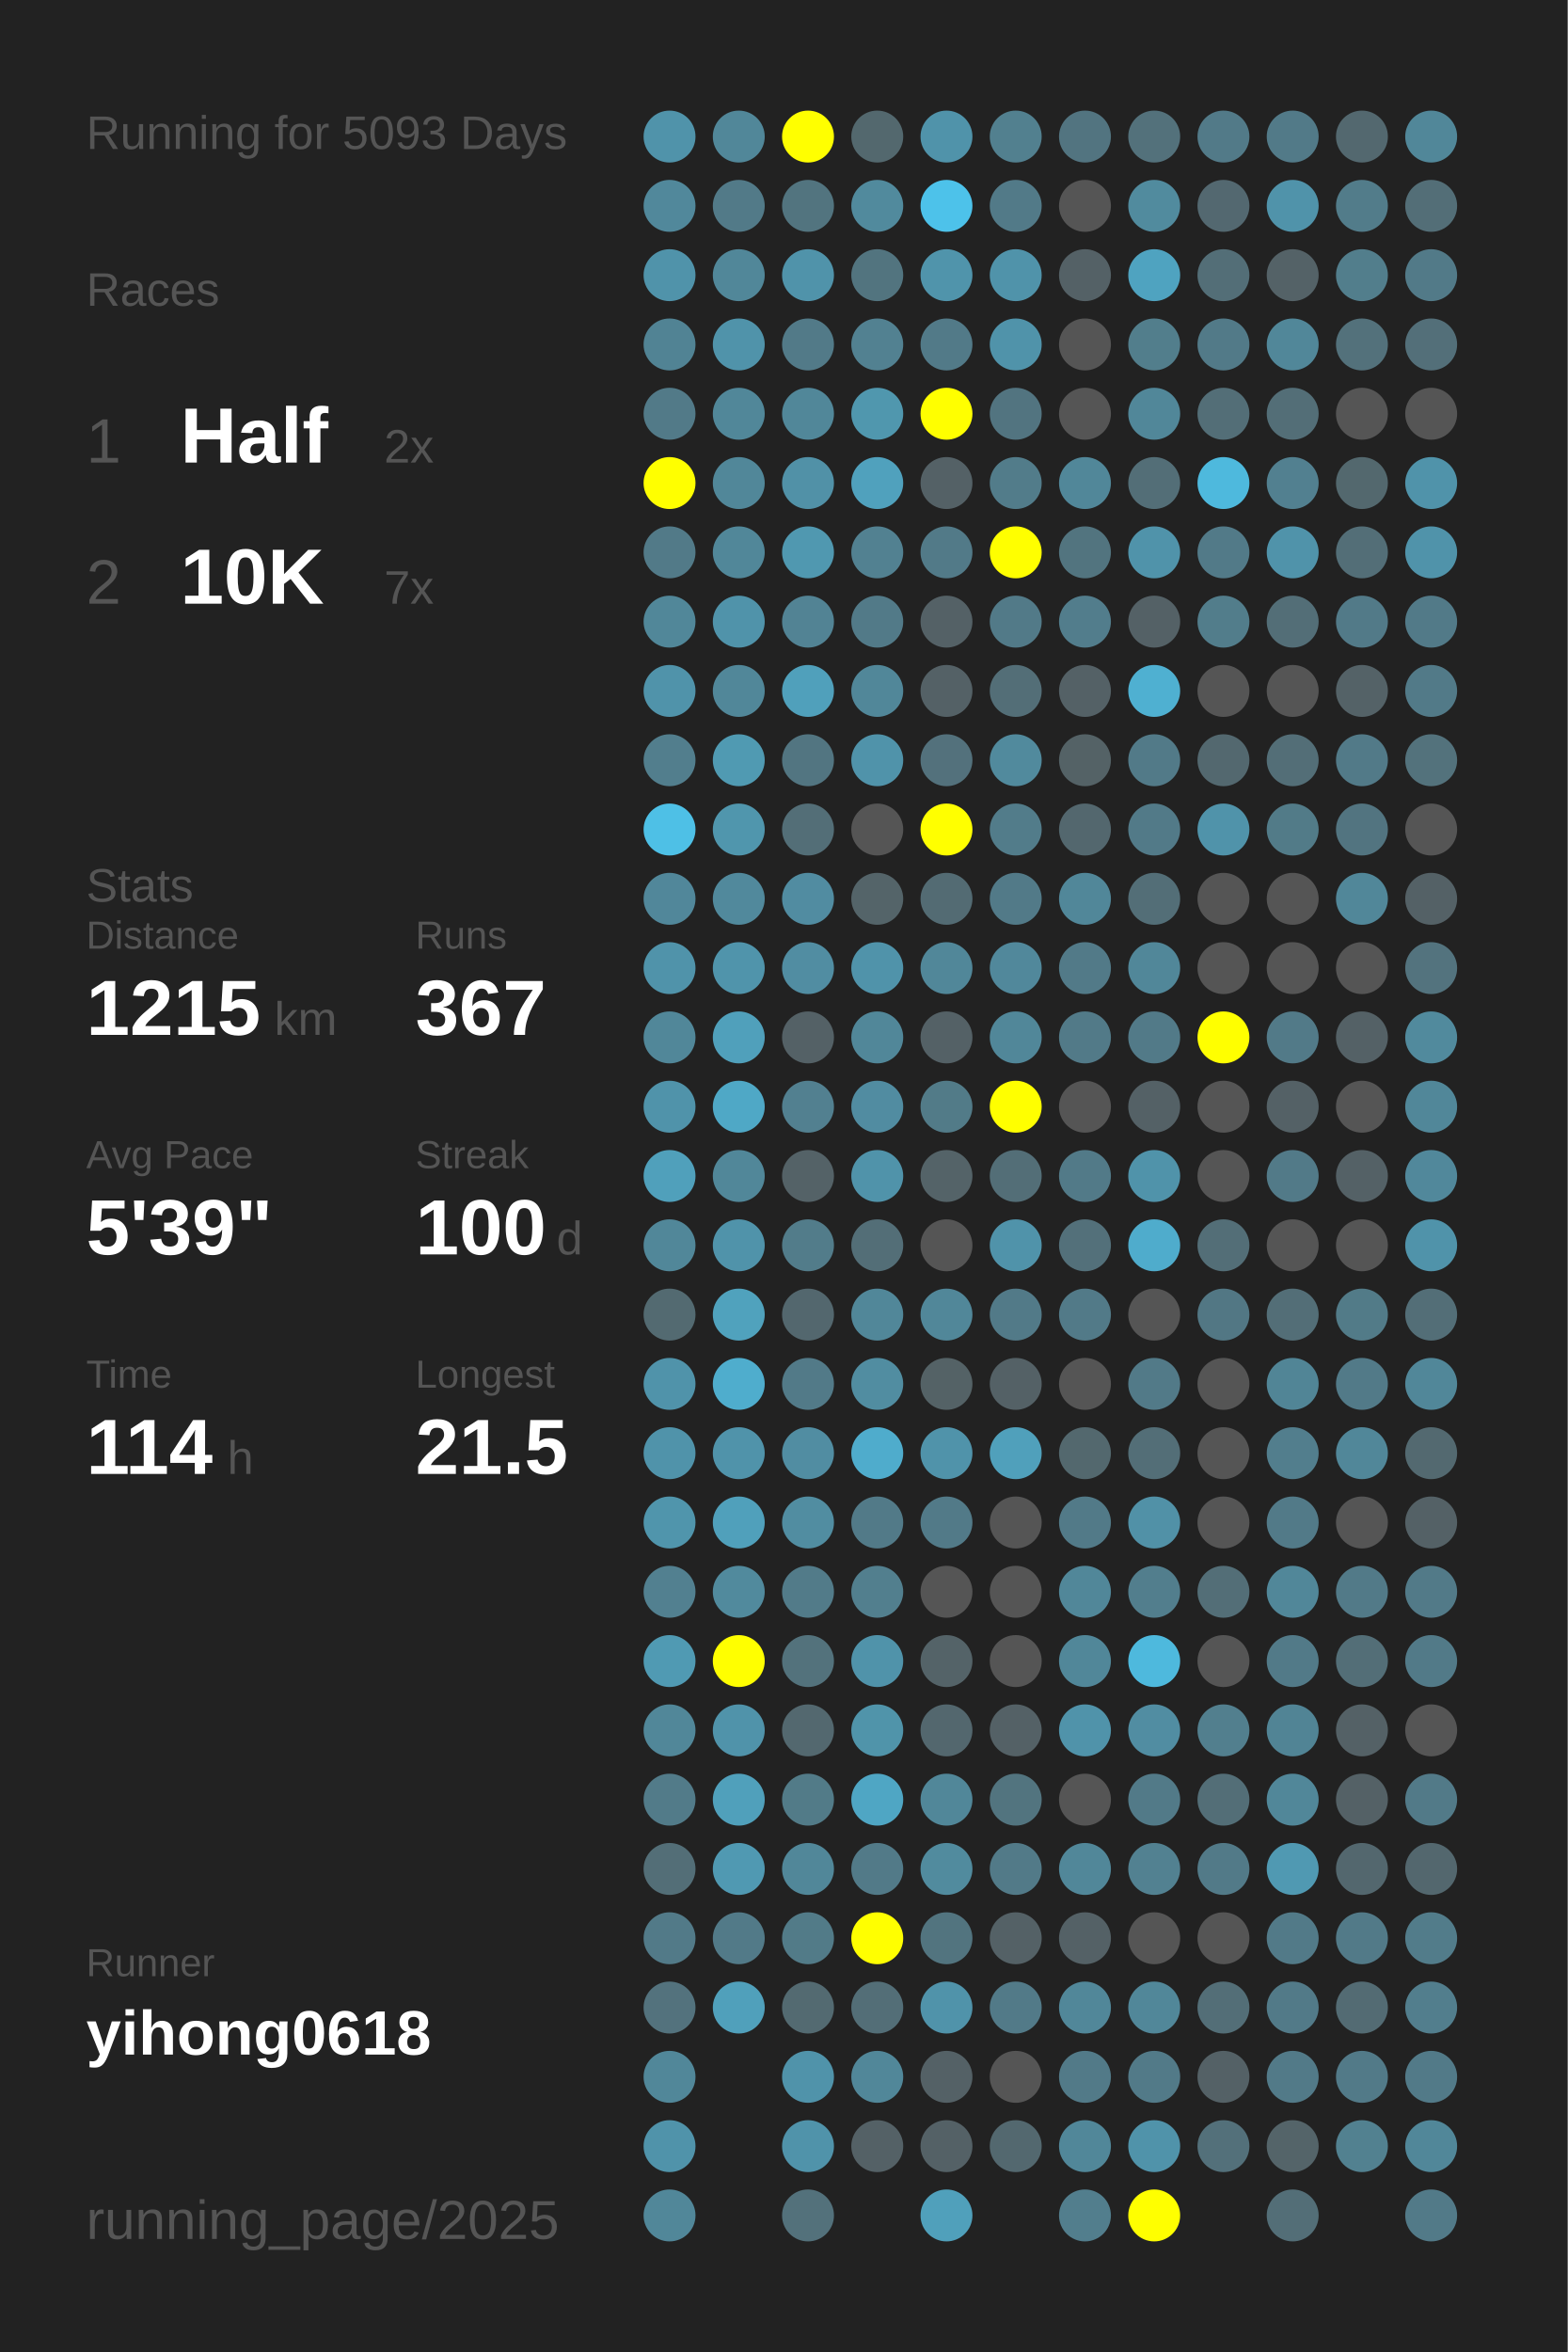
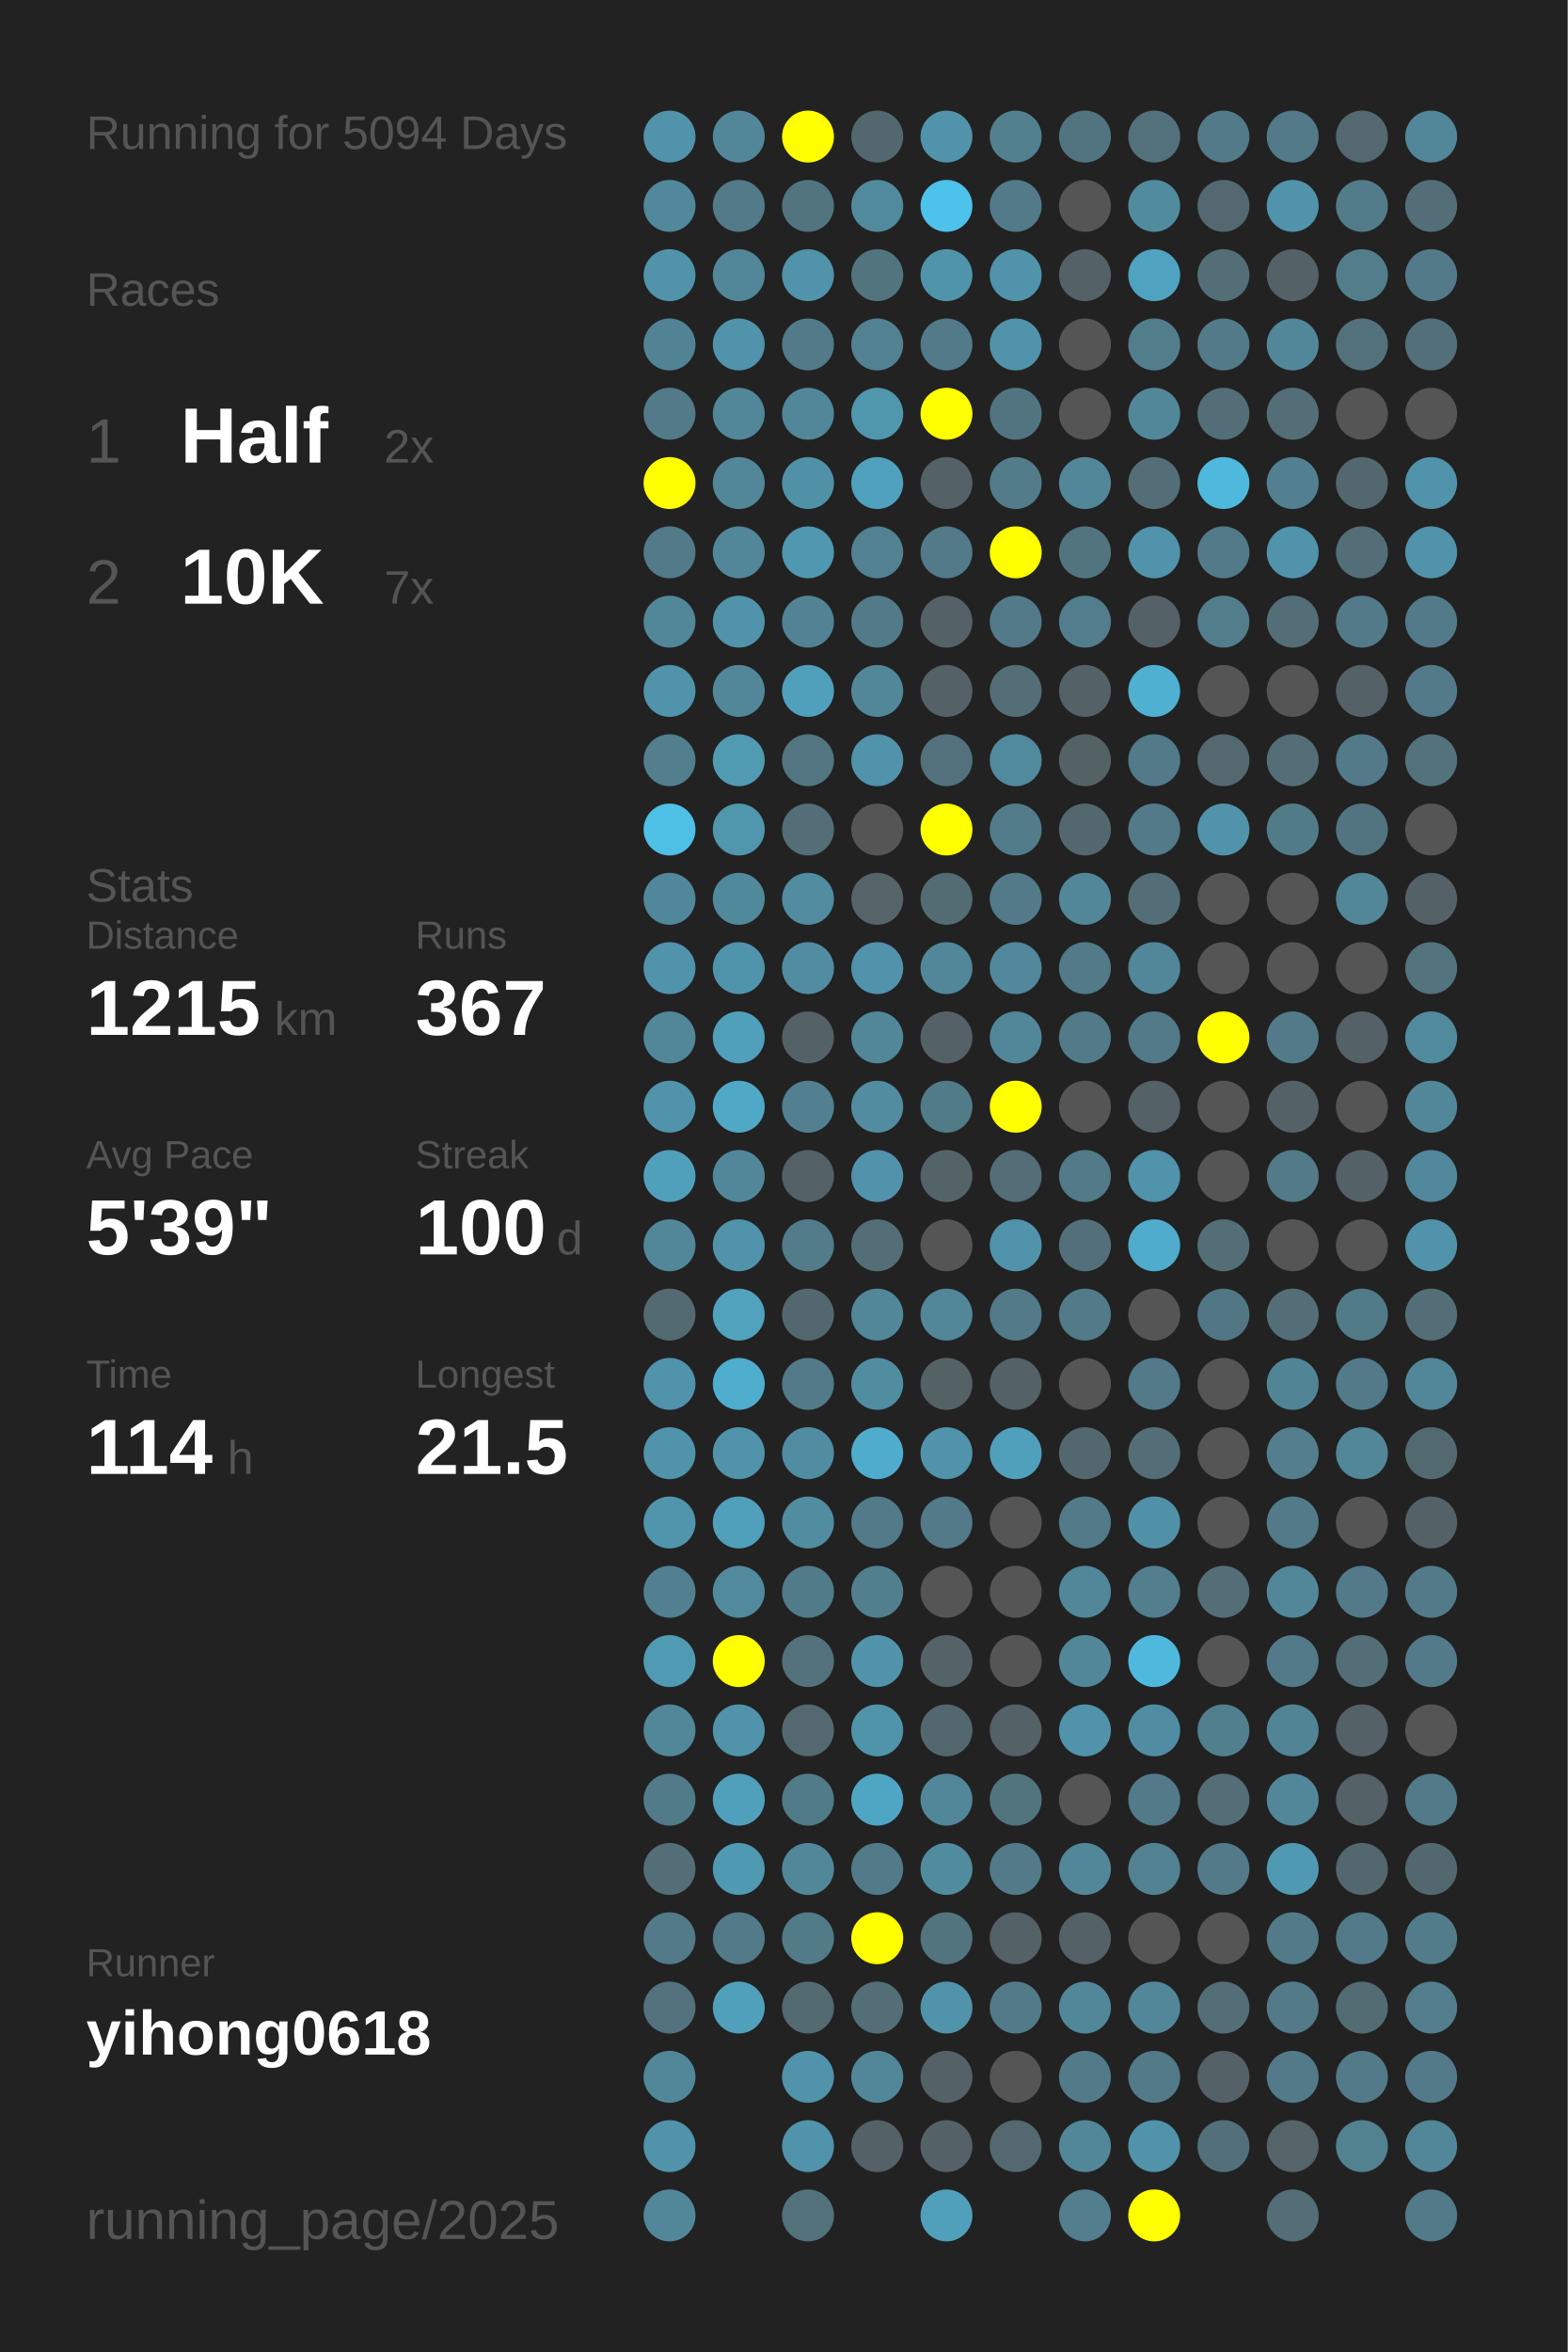
<svg xmlns="http://www.w3.org/2000/svg" baseProfile="full" height="300mm" version="1.1" viewBox="0,0,200,300" width="200mm">
  <defs />
  <rect fill="#222222" height="300" width="200" x="0" y="0" />
-   <text fill="#555555" style="font-size:6px; font-family:Arial;" x="11" y="19">Running for 5093 Days</text>
+   <text fill="#555555" style="font-size:6px; font-family:Arial;" x="11" y="19">Running for 5094 Days</text>
  <text fill="#555555" style="font-size:6px; font-family:Arial;" x="11" y="39">Races</text>
  <text fill="#555555" style="font-size:8px; font-family:Arial;" x="11" y="59">1</text>
  <text fill="#FFFFFF" style="font-size:10px; font-family:Arial; font-weight:bold;" x="23" y="59">Half</text>
  <text fill="#555555" style="font-size:6px; font-family:Arial;" x="49" y="59">2x</text>
  <text fill="#555555" style="font-size:8px; font-family:Arial;" x="11" y="77">2</text>
  <text fill="#FFFFFF" style="font-size:10px; font-family:Arial; font-weight:bold;" x="23" y="77">10K</text>
  <text fill="#555555" style="font-size:6px; font-family:Arial;" x="49" y="77">7x</text>
  <text fill="#555555" style="font-size:6px; font-family:Arial;" x="11" y="115">Stats</text>
  <text fill="#555555" style="font-size:5px; font-family:Arial;" x="11" y="121">Distance</text>
  <text fill="#FFFFFF" style="font-size:10px; font-family:Arial; font-weight:bold;" x="11" y="132">1215</text>
  <text fill="#555555" style="font-size:6px; font-family:Arial;" x="35" y="132">km</text>
  <text fill="#555555" style="font-size:5px; font-family:Arial;" x="53" y="121">Runs</text>
  <text fill="#FFFFFF" style="font-size:10px; font-family:Arial; font-weight:bold;" x="53" y="132">367</text>
  <text fill="#555555" style="font-size:5px; font-family:Arial;" x="11" y="149">Avg Pace</text>
  <text fill="#FFFFFF" style="font-size:10px; font-family:Arial; font-weight:bold;" x="11" y="160">5'39"</text>
  <text fill="#555555" style="font-size:5px; font-family:Arial;" x="53" y="149">Streak</text>
  <text fill="#FFFFFF" style="font-size:10px; font-family:Arial; font-weight:bold;" x="53" y="160">100</text>
  <text fill="#555555" style="font-size:6px; font-family:Arial;" x="71" y="160">d</text>
  <text fill="#555555" style="font-size:5px; font-family:Arial;" x="11" y="177">Time</text>
  <text fill="#FFFFFF" style="font-size:10px; font-family:Arial; font-weight:bold;" x="11" y="188">114</text>
  <text fill="#555555" style="font-size:6px; font-family:Arial;" x="29" y="188">h</text>
  <text fill="#555555" style="font-size:5px; font-family:Arial;" x="53" y="177">Longest</text>
  <text fill="#FFFFFF" style="font-size:10px; font-family:Arial; font-weight:bold;" x="53" y="188">21.5</text>
  <text fill="#555555" style="font-size:5px; font-family:Arial;" x="11" y="252.065">Runner</text>
  <text fill="#FFFFFF" style="font-size:8px; font-family:Arial; font-weight:bold;" x="11" y="262.065">yihong0618</text>
  <text fill="#555555" style="font-size:7px; font-family:Arial;" x="11" y="285.581">running_page/2025</text>
  <circle cx="85.417" cy="17.419" fill="#5093aa" r="3.312" />
  <circle cx="85.417" cy="26.258" fill="#51889b" r="3.312" />
  <circle cx="85.417" cy="35.097" fill="#5093aa" r="3.312" />
  <circle cx="85.417" cy="43.935" fill="#518394" r="3.312" />
  <circle cx="85.417" cy="52.774" fill="#527a88" r="3.312" />
  <circle cx="85.417" cy="61.613" fill="#FFFF00" r="3.312" />
  <circle cx="85.417" cy="70.452" fill="#527a88" r="3.312" />
  <circle cx="85.417" cy="79.29" fill="#518799" r="3.312" />
  <circle cx="85.417" cy="88.129" fill="#5093aa" r="3.312" />
  <circle cx="85.417" cy="96.968" fill="#527e8d" r="3.312" />
  <circle cx="85.417" cy="105.806" fill="#4ec0e6" r="3.312" />
  <circle cx="85.417" cy="114.645" fill="#51879a" r="3.312" />
  <circle cx="85.417" cy="123.484" fill="#5093aa" r="3.312" />
  <circle cx="85.417" cy="132.323" fill="#518799" r="3.312" />
  <circle cx="85.417" cy="141.161" fill="#5093aa" r="3.312" />
  <circle cx="85.417" cy="150" fill="#50a0bb" r="3.312" />
  <circle cx="85.417" cy="158.839" fill="#518799" r="3.312" />
  <circle cx="85.417" cy="167.677" fill="#536a71" r="3.312" />
  <circle cx="85.417" cy="176.516" fill="#5093aa" r="3.312" />
  <circle cx="85.417" cy="185.355" fill="#5093aa" r="3.312" />
  <circle cx="85.417" cy="194.194" fill="#5095ac" r="3.312" />
  <circle cx="85.417" cy="203.032" fill="#528090" r="3.312" />
  <circle cx="85.417" cy="211.871" fill="#509ab3" r="3.312" />
  <circle cx="85.417" cy="220.71" fill="#518799" r="3.312" />
  <circle cx="85.417" cy="229.548" fill="#527b89" r="3.312" />
  <circle cx="85.417" cy="238.387" fill="#536e77" r="3.312" />
  <circle cx="85.417" cy="247.226" fill="#527a88" r="3.312" />
  <circle cx="85.417" cy="256.065" fill="#53727d" r="3.312" />
  <circle cx="85.417" cy="264.903" fill="#518799" r="3.312" />
  <circle cx="85.417" cy="273.742" fill="#5093aa" r="3.312" />
  <circle cx="85.417" cy="282.581" fill="#518799" r="3.312" />
  <circle cx="94.25" cy="17.419" fill="#518799" r="3.312" />
  <circle cx="94.25" cy="26.258" fill="#527a88" r="3.312" />
  <circle cx="94.25" cy="35.097" fill="#518799" r="3.312" />
  <circle cx="94.25" cy="43.935" fill="#5093aa" r="3.312" />
  <circle cx="94.25" cy="52.774" fill="#518799" r="3.312" />
  <circle cx="94.25" cy="61.613" fill="#518799" r="3.312" />
  <circle cx="94.25" cy="70.452" fill="#518799" r="3.312" />
  <circle cx="94.25" cy="79.29" fill="#5093aa" r="3.312" />
  <circle cx="94.25" cy="88.129" fill="#518799" r="3.312" />
  <circle cx="94.25" cy="96.968" fill="#509ab2" r="3.312" />
  <circle cx="94.25" cy="105.806" fill="#5096ad" r="3.312" />
  <circle cx="94.25" cy="114.645" fill="#51899c" r="3.312" />
  <circle cx="94.25" cy="123.484" fill="#5094ab" r="3.312" />
  <circle cx="94.25" cy="132.323" fill="#50a0bb" r="3.312" />
  <circle cx="94.25" cy="141.161" fill="#4fa8c6" r="3.312" />
  <circle cx="94.25" cy="150" fill="#518799" r="3.312" />
  <circle cx="94.25" cy="158.839" fill="#5093aa" r="3.312" />
  <circle cx="94.25" cy="167.677" fill="#50a2bd" r="3.312" />
  <circle cx="94.25" cy="176.516" fill="#4fadcd" r="3.312" />
  <circle cx="94.25" cy="185.355" fill="#5093aa" r="3.312" />
  <circle cx="94.25" cy="194.194" fill="#50a0bb" r="3.312" />
  <circle cx="94.25" cy="203.032" fill="#518a9d" r="3.312" />
  <circle cx="94.25" cy="211.871" fill="#FFFF00" r="3.312" />
  <circle cx="94.25" cy="220.71" fill="#5093aa" r="3.312" />
  <circle cx="94.25" cy="229.548" fill="#50a0bb" r="3.312" />
  <circle cx="94.25" cy="238.387" fill="#5099b2" r="3.312" />
  <circle cx="94.25" cy="247.226" fill="#527a88" r="3.312" />
  <circle cx="94.25" cy="256.065" fill="#50a0bb" r="3.312" />
  <circle cx="103.083" cy="17.419" fill="#FFFF00" r="3.312" />
  <circle cx="103.083" cy="26.258" fill="#52747f" r="3.312" />
  <circle cx="103.083" cy="35.097" fill="#5093aa" r="3.312" />
  <circle cx="103.083" cy="43.935" fill="#527a88" r="3.312" />
  <circle cx="103.083" cy="52.774" fill="#518799" r="3.312" />
  <circle cx="103.083" cy="61.613" fill="#5191a7" r="3.312" />
  <circle cx="103.083" cy="70.452" fill="#5098b0" r="3.312" />
  <circle cx="103.083" cy="79.29" fill="#528394" r="3.312" />
  <circle cx="103.083" cy="88.129" fill="#50a0bb" r="3.312" />
  <circle cx="103.083" cy="96.968" fill="#527581" r="3.312" />
  <circle cx="103.083" cy="105.806" fill="#536e77" r="3.312" />
  <circle cx="103.083" cy="114.645" fill="#518ca1" r="3.312" />
  <circle cx="103.083" cy="123.484" fill="#518da2" r="3.312" />
  <circle cx="103.083" cy="132.323" fill="#546166" r="3.312" />
  <circle cx="103.083" cy="141.161" fill="#528090" r="3.312" />
  <circle cx="103.083" cy="150" fill="#546267" r="3.312" />
  <circle cx="103.083" cy="158.839" fill="#527c8a" r="3.312" />
  <circle cx="103.083" cy="167.677" fill="#53676e" r="3.312" />
  <circle cx="103.083" cy="176.516" fill="#527a88" r="3.312" />
  <circle cx="103.083" cy="185.355" fill="#518da2" r="3.312" />
  <circle cx="103.083" cy="194.194" fill="#518da1" r="3.312" />
  <circle cx="103.083" cy="203.032" fill="#527b89" r="3.312" />
  <circle cx="103.083" cy="211.871" fill="#53727c" r="3.312" />
  <circle cx="103.083" cy="220.71" fill="#53686f" r="3.312" />
  <circle cx="103.083" cy="229.548" fill="#527b88" r="3.312" />
  <circle cx="103.083" cy="238.387" fill="#518799" r="3.312" />
  <circle cx="103.083" cy="247.226" fill="#527b88" r="3.312" />
  <circle cx="103.083" cy="256.065" fill="#536a71" r="3.312" />
  <circle cx="103.083" cy="264.903" fill="#5093aa" r="3.312" />
  <circle cx="103.083" cy="273.742" fill="#5093aa" r="3.312" />
  <circle cx="103.083" cy="282.581" fill="#53717b" r="3.312" />
  <circle cx="111.917" cy="17.419" fill="#53686e" r="3.312" />
  <circle cx="111.917" cy="26.258" fill="#518a9d" r="3.312" />
  <circle cx="111.917" cy="35.097" fill="#52747f" r="3.312" />
  <circle cx="111.917" cy="43.935" fill="#528191" r="3.312" />
  <circle cx="111.917" cy="52.774" fill="#5097ae" r="3.312" />
  <circle cx="111.917" cy="61.613" fill="#50a1bd" r="3.312" />
  <circle cx="111.917" cy="70.452" fill="#528191" r="3.312" />
  <circle cx="111.917" cy="79.29" fill="#527a88" r="3.312" />
  <circle cx="111.917" cy="88.129" fill="#518799" r="3.312" />
  <circle cx="111.917" cy="96.968" fill="#5093aa" r="3.312" />
  <circle cx="111.917" cy="105.806" fill="#555555" r="3.312" />
  <circle cx="111.917" cy="114.645" fill="#546469" r="3.312" />
  <circle cx="111.917" cy="123.484" fill="#5093aa" r="3.312" />
  <circle cx="111.917" cy="132.323" fill="#518799" r="3.312" />
  <circle cx="111.917" cy="141.161" fill="#518ca1" r="3.312" />
  <circle cx="111.917" cy="150" fill="#5093aa" r="3.312" />
  <circle cx="111.917" cy="158.839" fill="#536e77" r="3.312" />
  <circle cx="111.917" cy="167.677" fill="#518799" r="3.312" />
  <circle cx="111.917" cy="176.516" fill="#518da1" r="3.312" />
  <circle cx="111.917" cy="185.355" fill="#4faccc" r="3.312" />
  <circle cx="111.917" cy="194.194" fill="#527a88" r="3.312" />
  <circle cx="111.917" cy="203.032" fill="#527f8e" r="3.312" />
  <circle cx="111.917" cy="211.871" fill="#5093aa" r="3.312" />
  <circle cx="111.917" cy="220.71" fill="#5094aa" r="3.312" />
  <circle cx="111.917" cy="229.548" fill="#4fa6c4" r="3.312" />
  <circle cx="111.917" cy="238.387" fill="#527a88" r="3.312" />
  <circle cx="111.917" cy="247.226" fill="#FFFF00" r="3.312" />
  <circle cx="111.917" cy="256.065" fill="#536e77" r="3.312" />
  <circle cx="111.917" cy="264.903" fill="#518799" r="3.312" />
  <circle cx="111.917" cy="273.742" fill="#546166" r="3.312" />
  <circle cx="120.75" cy="17.419" fill="#5093aa" r="3.312" />
  <circle cx="120.75" cy="26.258" fill="#4dc2ea" r="3.312" />
  <circle cx="120.75" cy="35.097" fill="#5094ab" r="3.312" />
  <circle cx="120.75" cy="43.935" fill="#527a88" r="3.312" />
  <circle cx="120.75" cy="52.774" fill="#FFFF00" r="3.312" />
  <circle cx="120.75" cy="61.613" fill="#546166" r="3.312" />
  <circle cx="120.75" cy="70.452" fill="#527a88" r="3.312" />
  <circle cx="120.75" cy="79.29" fill="#546166" r="3.312" />
  <circle cx="120.75" cy="88.129" fill="#546166" r="3.312" />
  <circle cx="120.75" cy="96.968" fill="#53717c" r="3.312" />
  <circle cx="120.75" cy="105.806" fill="#FFFF00" r="3.312" />
  <circle cx="120.75" cy="114.645" fill="#536b73" r="3.312" />
  <circle cx="120.75" cy="123.484" fill="#518799" r="3.312" />
  <circle cx="120.75" cy="132.323" fill="#546166" r="3.312" />
  <circle cx="120.75" cy="141.161" fill="#527b88" r="3.312" />
  <circle cx="120.75" cy="150" fill="#546368" r="3.312" />
  <circle cx="120.75" cy="158.839" fill="#555555" r="3.312" />
  <circle cx="120.75" cy="167.677" fill="#518799" r="3.312" />
  <circle cx="120.75" cy="176.516" fill="#546266" r="3.312" />
  <circle cx="120.75" cy="185.355" fill="#5093aa" r="3.312" />
  <circle cx="120.75" cy="194.194" fill="#527a88" r="3.312" />
  <circle cx="120.75" cy="203.032" fill="#555555" r="3.312" />
  <circle cx="120.75" cy="211.871" fill="#546368" r="3.312" />
  <circle cx="120.75" cy="220.71" fill="#53676e" r="3.312" />
  <circle cx="120.75" cy="229.548" fill="#518799" r="3.312" />
  <circle cx="120.75" cy="238.387" fill="#518b9e" r="3.312" />
  <circle cx="120.75" cy="247.226" fill="#52747f" r="3.312" />
  <circle cx="120.75" cy="256.065" fill="#5093aa" r="3.312" />
  <circle cx="120.75" cy="264.903" fill="#546166" r="3.312" />
  <circle cx="120.75" cy="273.742" fill="#546166" r="3.312" />
  <circle cx="120.75" cy="282.581" fill="#50a0bb" r="3.312" />
  <circle cx="129.583" cy="17.419" fill="#52808f" r="3.312" />
  <circle cx="129.583" cy="26.258" fill="#527a88" r="3.312" />
  <circle cx="129.583" cy="35.097" fill="#5093aa" r="3.312" />
  <circle cx="129.583" cy="43.935" fill="#5093aa" r="3.312" />
  <circle cx="129.583" cy="52.774" fill="#527480" r="3.312" />
  <circle cx="129.583" cy="61.613" fill="#527c8a" r="3.312" />
  <circle cx="129.583" cy="70.452" fill="#FFFF00" r="3.312" />
  <circle cx="129.583" cy="79.29" fill="#527a88" r="3.312" />
  <circle cx="129.583" cy="88.129" fill="#536e77" r="3.312" />
  <circle cx="129.583" cy="96.968" fill="#518a9d" r="3.312" />
  <circle cx="129.583" cy="105.806" fill="#527c8a" r="3.312" />
  <circle cx="129.583" cy="114.645" fill="#527a88" r="3.312" />
  <circle cx="129.583" cy="123.484" fill="#51889b" r="3.312" />
  <circle cx="129.583" cy="132.323" fill="#518799" r="3.312" />
  <circle cx="129.583" cy="141.161" fill="#FFFF00" r="3.312" />
  <circle cx="129.583" cy="150" fill="#536e77" r="3.312" />
  <circle cx="129.583" cy="158.839" fill="#5093aa" r="3.312" />
  <circle cx="129.583" cy="167.677" fill="#527a88" r="3.312" />
  <circle cx="129.583" cy="176.516" fill="#546166" r="3.312" />
  <circle cx="129.583" cy="185.355" fill="#50a0bb" r="3.312" />
  <circle cx="129.583" cy="194.194" fill="#555555" r="3.312" />
  <circle cx="129.583" cy="203.032" fill="#555555" r="3.312" />
  <circle cx="129.583" cy="211.871" fill="#555555" r="3.312" />
  <circle cx="129.583" cy="220.71" fill="#546166" r="3.312" />
  <circle cx="129.583" cy="229.548" fill="#52747f" r="3.312" />
  <circle cx="129.583" cy="238.387" fill="#527a88" r="3.312" />
  <circle cx="129.583" cy="247.226" fill="#546166" r="3.312" />
  <circle cx="129.583" cy="256.065" fill="#527a88" r="3.312" />
  <circle cx="129.583" cy="264.903" fill="#555555" r="3.312" />
  <circle cx="129.583" cy="273.742" fill="#53686f" r="3.312" />
  <circle cx="138.417" cy="17.419" fill="#527480" r="3.312" />
  <circle cx="138.417" cy="26.258" fill="#555555" r="3.312" />
  <circle cx="138.417" cy="35.097" fill="#546166" r="3.312" />
  <circle cx="138.417" cy="43.935" fill="#555555" r="3.312" />
  <circle cx="138.417" cy="52.774" fill="#555555" r="3.312" />
  <circle cx="138.417" cy="61.613" fill="#518799" r="3.312" />
  <circle cx="138.417" cy="70.452" fill="#52747f" r="3.312" />
  <circle cx="138.417" cy="79.29" fill="#527d8c" r="3.312" />
  <circle cx="138.417" cy="88.129" fill="#546166" r="3.312" />
  <circle cx="138.417" cy="96.968" fill="#546266" r="3.312" />
  <circle cx="138.417" cy="105.806" fill="#53676e" r="3.312" />
  <circle cx="138.417" cy="114.645" fill="#518799" r="3.312" />
  <circle cx="138.417" cy="123.484" fill="#527a88" r="3.312" />
  <circle cx="138.417" cy="132.323" fill="#527a88" r="3.312" />
  <circle cx="138.417" cy="141.161" fill="#555555" r="3.312" />
  <circle cx="138.417" cy="150" fill="#527a88" r="3.312" />
  <circle cx="138.417" cy="158.839" fill="#53707a" r="3.312" />
  <circle cx="138.417" cy="167.677" fill="#527a88" r="3.312" />
  <circle cx="138.417" cy="176.516" fill="#555555" r="3.312" />
  <circle cx="138.417" cy="185.355" fill="#53686e" r="3.312" />
  <circle cx="138.417" cy="194.194" fill="#527a88" r="3.312" />
  <circle cx="138.417" cy="203.032" fill="#518799" r="3.312" />
  <circle cx="138.417" cy="211.871" fill="#518799" r="3.312" />
  <circle cx="138.417" cy="220.71" fill="#5093aa" r="3.312" />
  <circle cx="138.417" cy="229.548" fill="#555555" r="3.312" />
  <circle cx="138.417" cy="238.387" fill="#518799" r="3.312" />
  <circle cx="138.417" cy="247.226" fill="#546166" r="3.312" />
  <circle cx="138.417" cy="256.065" fill="#518799" r="3.312" />
  <circle cx="138.417" cy="264.903" fill="#527a88" r="3.312" />
  <circle cx="138.417" cy="273.742" fill="#518799" r="3.312" />
  <circle cx="138.417" cy="282.581" fill="#527e8d" r="3.312" />
  <circle cx="147.25" cy="17.419" fill="#53717b" r="3.312" />
  <circle cx="147.25" cy="26.258" fill="#518b9e" r="3.312" />
  <circle cx="147.25" cy="35.097" fill="#4fa3c0" r="3.312" />
  <circle cx="147.25" cy="43.935" fill="#527e8c" r="3.312" />
  <circle cx="147.25" cy="52.774" fill="#518799" r="3.312" />
  <circle cx="147.25" cy="61.613" fill="#536e77" r="3.312" />
  <circle cx="147.25" cy="70.452" fill="#5093aa" r="3.312" />
  <circle cx="147.25" cy="79.29" fill="#546166" r="3.312" />
  <circle cx="147.25" cy="88.129" fill="#4fb0d1" r="3.312" />
  <circle cx="147.25" cy="96.968" fill="#527a88" r="3.312" />
  <circle cx="147.25" cy="105.806" fill="#527a88" r="3.312" />
  <circle cx="147.25" cy="114.645" fill="#536e77" r="3.312" />
  <circle cx="147.25" cy="123.484" fill="#518799" r="3.312" />
  <circle cx="147.25" cy="132.323" fill="#527a88" r="3.312" />
  <circle cx="147.25" cy="141.161" fill="#546166" r="3.312" />
  <circle cx="147.25" cy="150" fill="#5093aa" r="3.312" />
  <circle cx="147.25" cy="158.839" fill="#4faccc" r="3.312" />
  <circle cx="147.25" cy="167.677" fill="#555555" r="3.312" />
  <circle cx="147.25" cy="176.516" fill="#527a88" r="3.312" />
  <circle cx="147.25" cy="185.355" fill="#536e77" r="3.312" />
  <circle cx="147.25" cy="194.194" fill="#5191a7" r="3.312" />
  <circle cx="147.25" cy="203.032" fill="#527e8d" r="3.312" />
  <circle cx="147.25" cy="211.871" fill="#4eb9dd" r="3.312" />
  <circle cx="147.25" cy="220.71" fill="#518da2" r="3.312" />
  <circle cx="147.25" cy="229.548" fill="#527a88" r="3.312" />
  <circle cx="147.25" cy="238.387" fill="#528191" r="3.312" />
  <circle cx="147.25" cy="247.226" fill="#555555" r="3.312" />
  <circle cx="147.25" cy="256.065" fill="#518799" r="3.312" />
  <circle cx="147.25" cy="264.903" fill="#527a88" r="3.312" />
  <circle cx="147.25" cy="273.742" fill="#5093aa" r="3.312" />
  <circle cx="147.25" cy="282.581" fill="#FFFF00" r="3.312" />
  <circle cx="156.083" cy="17.419" fill="#527a88" r="3.312" />
  <circle cx="156.083" cy="26.258" fill="#536870" r="3.312" />
  <circle cx="156.083" cy="35.097" fill="#536e77" r="3.312" />
  <circle cx="156.083" cy="43.935" fill="#527a88" r="3.312" />
  <circle cx="156.083" cy="52.774" fill="#536e77" r="3.312" />
  <circle cx="156.083" cy="61.613" fill="#4eb9dd" r="3.312" />
  <circle cx="156.083" cy="70.452" fill="#527a88" r="3.312" />
  <circle cx="156.083" cy="79.29" fill="#527d8b" r="3.312" />
  <circle cx="156.083" cy="88.129" fill="#555555" r="3.312" />
  <circle cx="156.083" cy="96.968" fill="#53686f" r="3.312" />
  <circle cx="156.083" cy="105.806" fill="#5093aa" r="3.312" />
  <circle cx="156.083" cy="114.645" fill="#555555" r="3.312" />
  <circle cx="156.083" cy="123.484" fill="#555555" r="3.312" />
  <circle cx="156.083" cy="132.323" fill="#FFFF00" r="3.312" />
  <circle cx="156.083" cy="141.161" fill="#555555" r="3.312" />
  <circle cx="156.083" cy="150" fill="#555555" r="3.312" />
  <circle cx="156.083" cy="158.839" fill="#536e77" r="3.312" />
  <circle cx="156.083" cy="167.677" fill="#527784" r="3.312" />
  <circle cx="156.083" cy="176.516" fill="#555555" r="3.312" />
  <circle cx="156.083" cy="185.355" fill="#555555" r="3.312" />
  <circle cx="156.083" cy="194.194" fill="#555555" r="3.312" />
  <circle cx="156.083" cy="203.032" fill="#536e77" r="3.312" />
  <circle cx="156.083" cy="211.871" fill="#555555" r="3.312" />
  <circle cx="156.083" cy="220.71" fill="#527f8e" r="3.312" />
  <circle cx="156.083" cy="229.548" fill="#536e77" r="3.312" />
  <circle cx="156.083" cy="238.387" fill="#527a88" r="3.312" />
  <circle cx="156.083" cy="247.226" fill="#555555" r="3.312" />
  <circle cx="156.083" cy="256.065" fill="#536e77" r="3.312" />
  <circle cx="156.083" cy="264.903" fill="#546166" r="3.312" />
  <circle cx="156.083" cy="273.742" fill="#53707a" r="3.312" />
  <circle cx="164.917" cy="17.419" fill="#527a88" r="3.312" />
  <circle cx="164.917" cy="26.258" fill="#5093aa" r="3.312" />
  <circle cx="164.917" cy="35.097" fill="#546267" r="3.312" />
  <circle cx="164.917" cy="43.935" fill="#518799" r="3.312" />
  <circle cx="164.917" cy="52.774" fill="#536e77" r="3.312" />
  <circle cx="164.917" cy="61.613" fill="#528090" r="3.312" />
  <circle cx="164.917" cy="70.452" fill="#5093aa" r="3.312" />
  <circle cx="164.917" cy="79.29" fill="#536e77" r="3.312" />
  <circle cx="164.917" cy="88.129" fill="#555555" r="3.312" />
  <circle cx="164.917" cy="96.968" fill="#536e77" r="3.312" />
  <circle cx="164.917" cy="105.806" fill="#527b88" r="3.312" />
  <circle cx="164.917" cy="114.645" fill="#555555" r="3.312" />
  <circle cx="164.917" cy="123.484" fill="#555555" r="3.312" />
  <circle cx="164.917" cy="132.323" fill="#527a88" r="3.312" />
  <circle cx="164.917" cy="141.161" fill="#546166" r="3.312" />
  <circle cx="164.917" cy="150" fill="#527a88" r="3.312" />
  <circle cx="164.917" cy="158.839" fill="#555555" r="3.312" />
  <circle cx="164.917" cy="167.677" fill="#536e77" r="3.312" />
  <circle cx="164.917" cy="176.516" fill="#518596" r="3.312" />
  <circle cx="164.917" cy="185.355" fill="#527e8d" r="3.312" />
  <circle cx="164.917" cy="194.194" fill="#527a88" r="3.312" />
  <circle cx="164.917" cy="203.032" fill="#518799" r="3.312" />
  <circle cx="164.917" cy="211.871" fill="#527a88" r="3.312" />
  <circle cx="164.917" cy="220.71" fill="#518495" r="3.312" />
  <circle cx="164.917" cy="229.548" fill="#518799" r="3.312" />
  <circle cx="164.917" cy="238.387" fill="#5099b2" r="3.312" />
  <circle cx="164.917" cy="247.226" fill="#527a88" r="3.312" />
  <circle cx="164.917" cy="256.065" fill="#527a88" r="3.312" />
  <circle cx="164.917" cy="264.903" fill="#527a88" r="3.312" />
  <circle cx="164.917" cy="273.742" fill="#546469" r="3.312" />
  <circle cx="164.917" cy="282.581" fill="#536e77" r="3.312" />
  <circle cx="173.75" cy="17.419" fill="#53686f" r="3.312" />
  <circle cx="173.75" cy="26.258" fill="#527c8a" r="3.312" />
  <circle cx="173.75" cy="35.097" fill="#527e8c" r="3.312" />
  <circle cx="173.75" cy="43.935" fill="#53717b" r="3.312" />
  <circle cx="173.75" cy="52.774" fill="#555555" r="3.312" />
  <circle cx="173.75" cy="61.613" fill="#53686e" r="3.312" />
  <circle cx="173.75" cy="70.452" fill="#536e77" r="3.312" />
  <circle cx="173.75" cy="79.29" fill="#527a88" r="3.312" />
  <circle cx="173.75" cy="88.129" fill="#546267" r="3.312" />
  <circle cx="173.75" cy="96.968" fill="#527a88" r="3.312" />
  <circle cx="173.75" cy="105.806" fill="#527480" r="3.312" />
  <circle cx="173.75" cy="114.645" fill="#518799" r="3.312" />
  <circle cx="173.75" cy="123.484" fill="#555555" r="3.312" />
  <circle cx="173.75" cy="132.323" fill="#546166" r="3.312" />
  <circle cx="173.75" cy="141.161" fill="#555555" r="3.312" />
  <circle cx="173.75" cy="150" fill="#546166" r="3.312" />
  <circle cx="173.75" cy="158.839" fill="#555555" r="3.312" />
  <circle cx="173.75" cy="167.677" fill="#527b88" r="3.312" />
  <circle cx="173.75" cy="176.516" fill="#527a88" r="3.312" />
  <circle cx="173.75" cy="185.355" fill="#518799" r="3.312" />
  <circle cx="173.75" cy="194.194" fill="#555555" r="3.312" />
  <circle cx="173.75" cy="203.032" fill="#527a88" r="3.312" />
  <circle cx="173.75" cy="211.871" fill="#536e77" r="3.312" />
  <circle cx="173.75" cy="220.71" fill="#546166" r="3.312" />
  <circle cx="173.75" cy="229.548" fill="#546166" r="3.312" />
  <circle cx="173.75" cy="238.387" fill="#53676e" r="3.312" />
  <circle cx="173.75" cy="247.226" fill="#527a88" r="3.312" />
  <circle cx="173.75" cy="256.065" fill="#536b73" r="3.312" />
  <circle cx="173.75" cy="264.903" fill="#527a88" r="3.312" />
  <circle cx="173.75" cy="273.742" fill="#528190" r="3.312" />
  <circle cx="182.583" cy="17.419" fill="#518799" r="3.312" />
  <circle cx="182.583" cy="26.258" fill="#536e77" r="3.312" />
  <circle cx="182.583" cy="35.097" fill="#527a88" r="3.312" />
  <circle cx="182.583" cy="43.935" fill="#536f79" r="3.312" />
  <circle cx="182.583" cy="52.774" fill="#555555" r="3.312" />
  <circle cx="182.583" cy="61.613" fill="#5093aa" r="3.312" />
  <circle cx="182.583" cy="70.452" fill="#5093aa" r="3.312" />
  <circle cx="182.583" cy="79.29" fill="#527a88" r="3.312" />
  <circle cx="182.583" cy="88.129" fill="#527a88" r="3.312" />
  <circle cx="182.583" cy="96.968" fill="#53727c" r="3.312" />
  <circle cx="182.583" cy="105.806" fill="#555555" r="3.312" />
  <circle cx="182.583" cy="114.645" fill="#546166" r="3.312" />
  <circle cx="182.583" cy="123.484" fill="#53737e" r="3.312" />
  <circle cx="182.583" cy="132.323" fill="#518a9d" r="3.312" />
  <circle cx="182.583" cy="141.161" fill="#518799" r="3.312" />
  <circle cx="182.583" cy="150" fill="#51889b" r="3.312" />
  <circle cx="182.583" cy="158.839" fill="#5093aa" r="3.312" />
  <circle cx="182.583" cy="167.677" fill="#536e77" r="3.312" />
  <circle cx="182.583" cy="176.516" fill="#518799" r="3.312" />
  <circle cx="182.583" cy="185.355" fill="#536970" r="3.312" />
  <circle cx="182.583" cy="194.194" fill="#546166" r="3.312" />
  <circle cx="182.583" cy="203.032" fill="#527a88" r="3.312" />
  <circle cx="182.583" cy="211.871" fill="#527a88" r="3.312" />
  <circle cx="182.583" cy="220.71" fill="#555555" r="3.312" />
  <circle cx="182.583" cy="229.548" fill="#527a88" r="3.312" />
  <circle cx="182.583" cy="238.387" fill="#53676e" r="3.312" />
  <circle cx="182.583" cy="247.226" fill="#527c8a" r="3.312" />
  <circle cx="182.583" cy="256.065" fill="#527e8d" r="3.312" />
  <circle cx="182.583" cy="264.903" fill="#527a88" r="3.312" />
  <circle cx="182.583" cy="273.742" fill="#518799" r="3.312" />
  <circle cx="182.583" cy="282.581" fill="#527a88" r="3.312" />
</svg>
